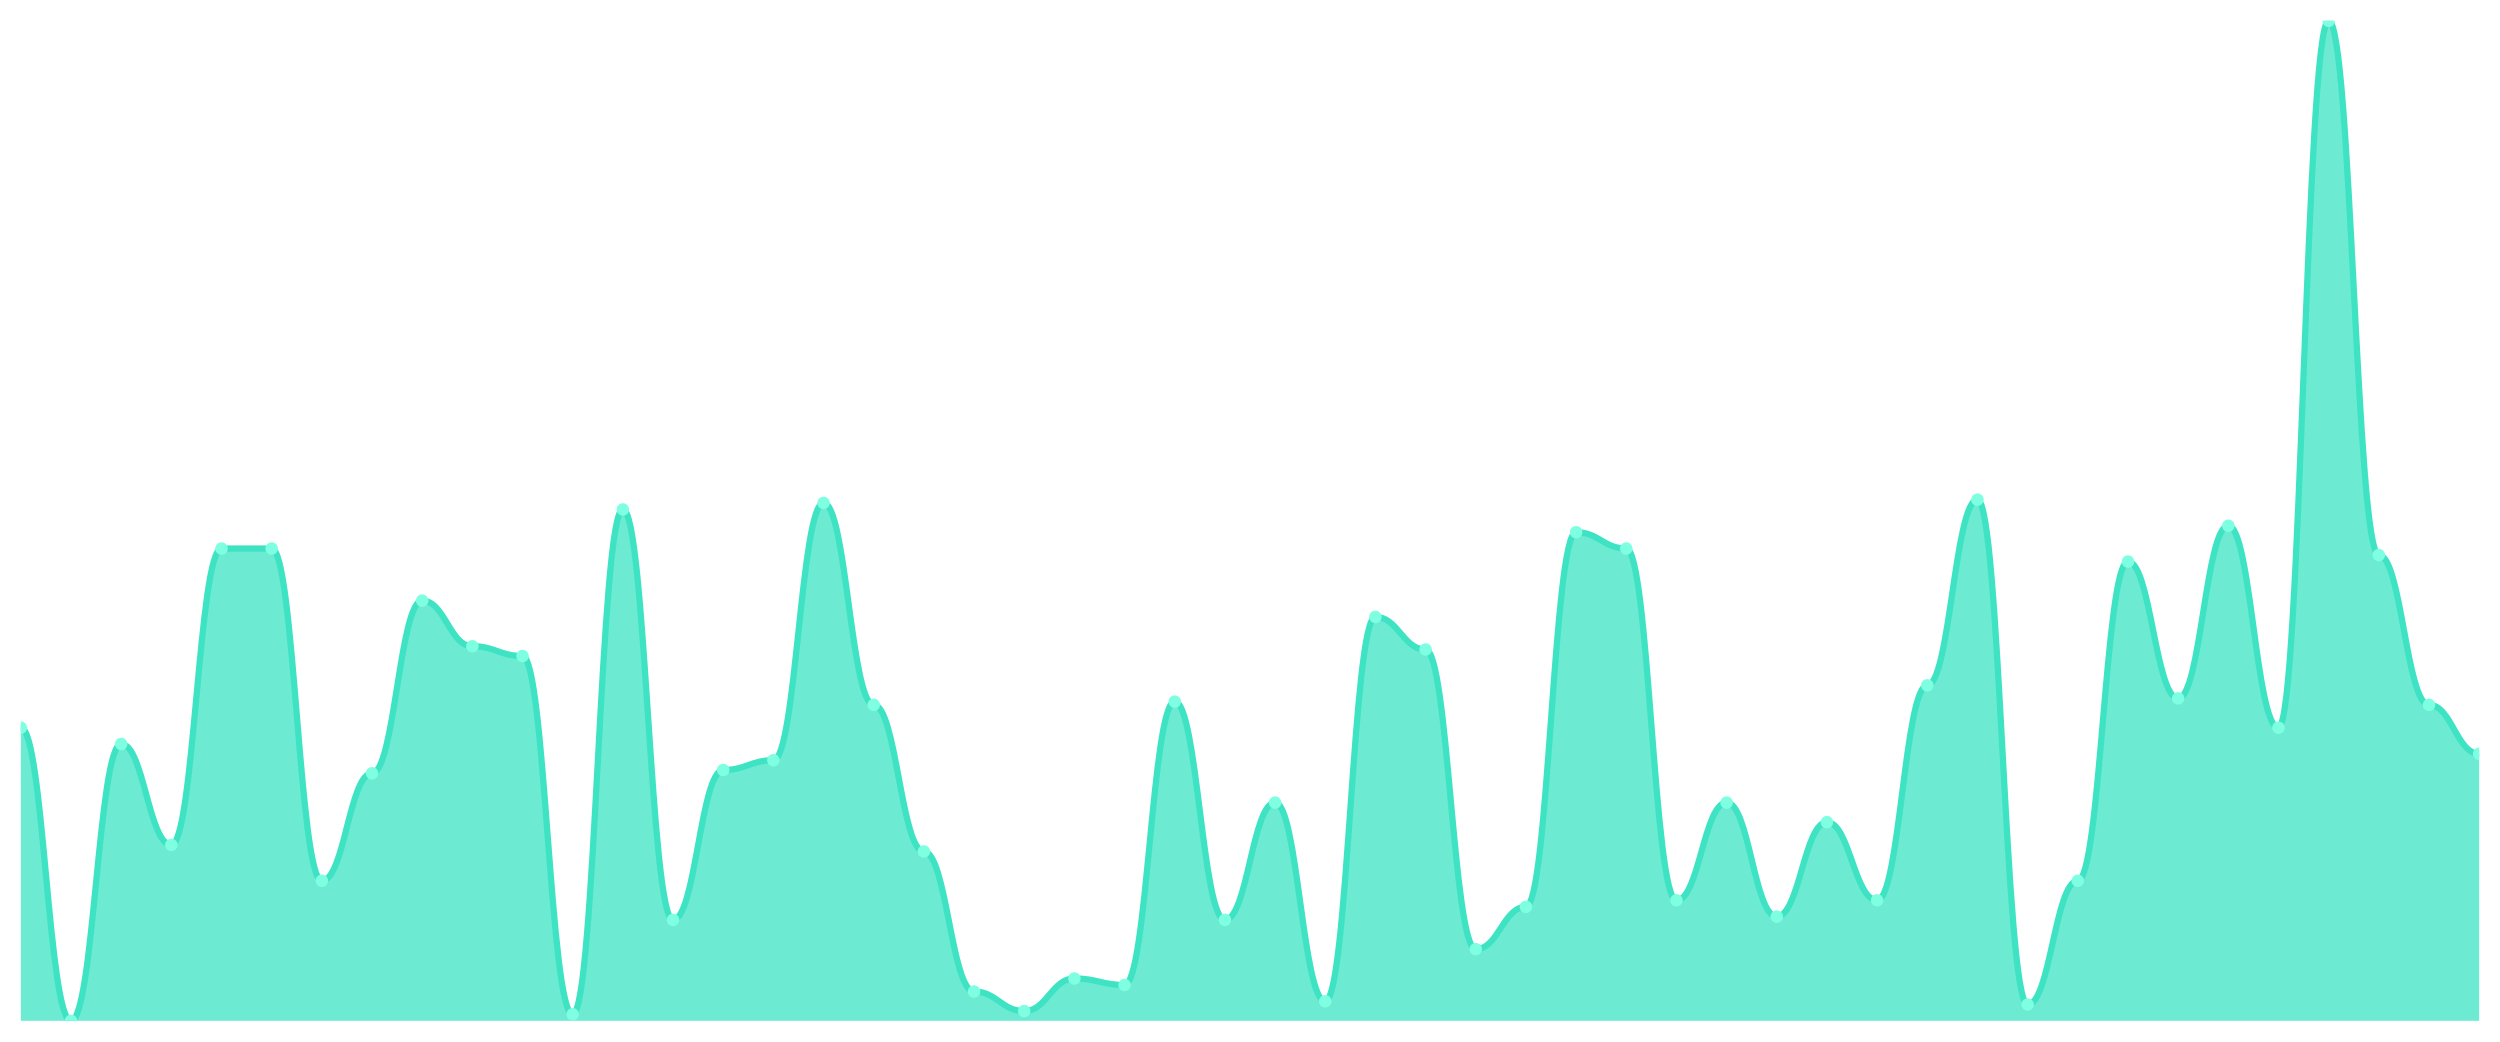
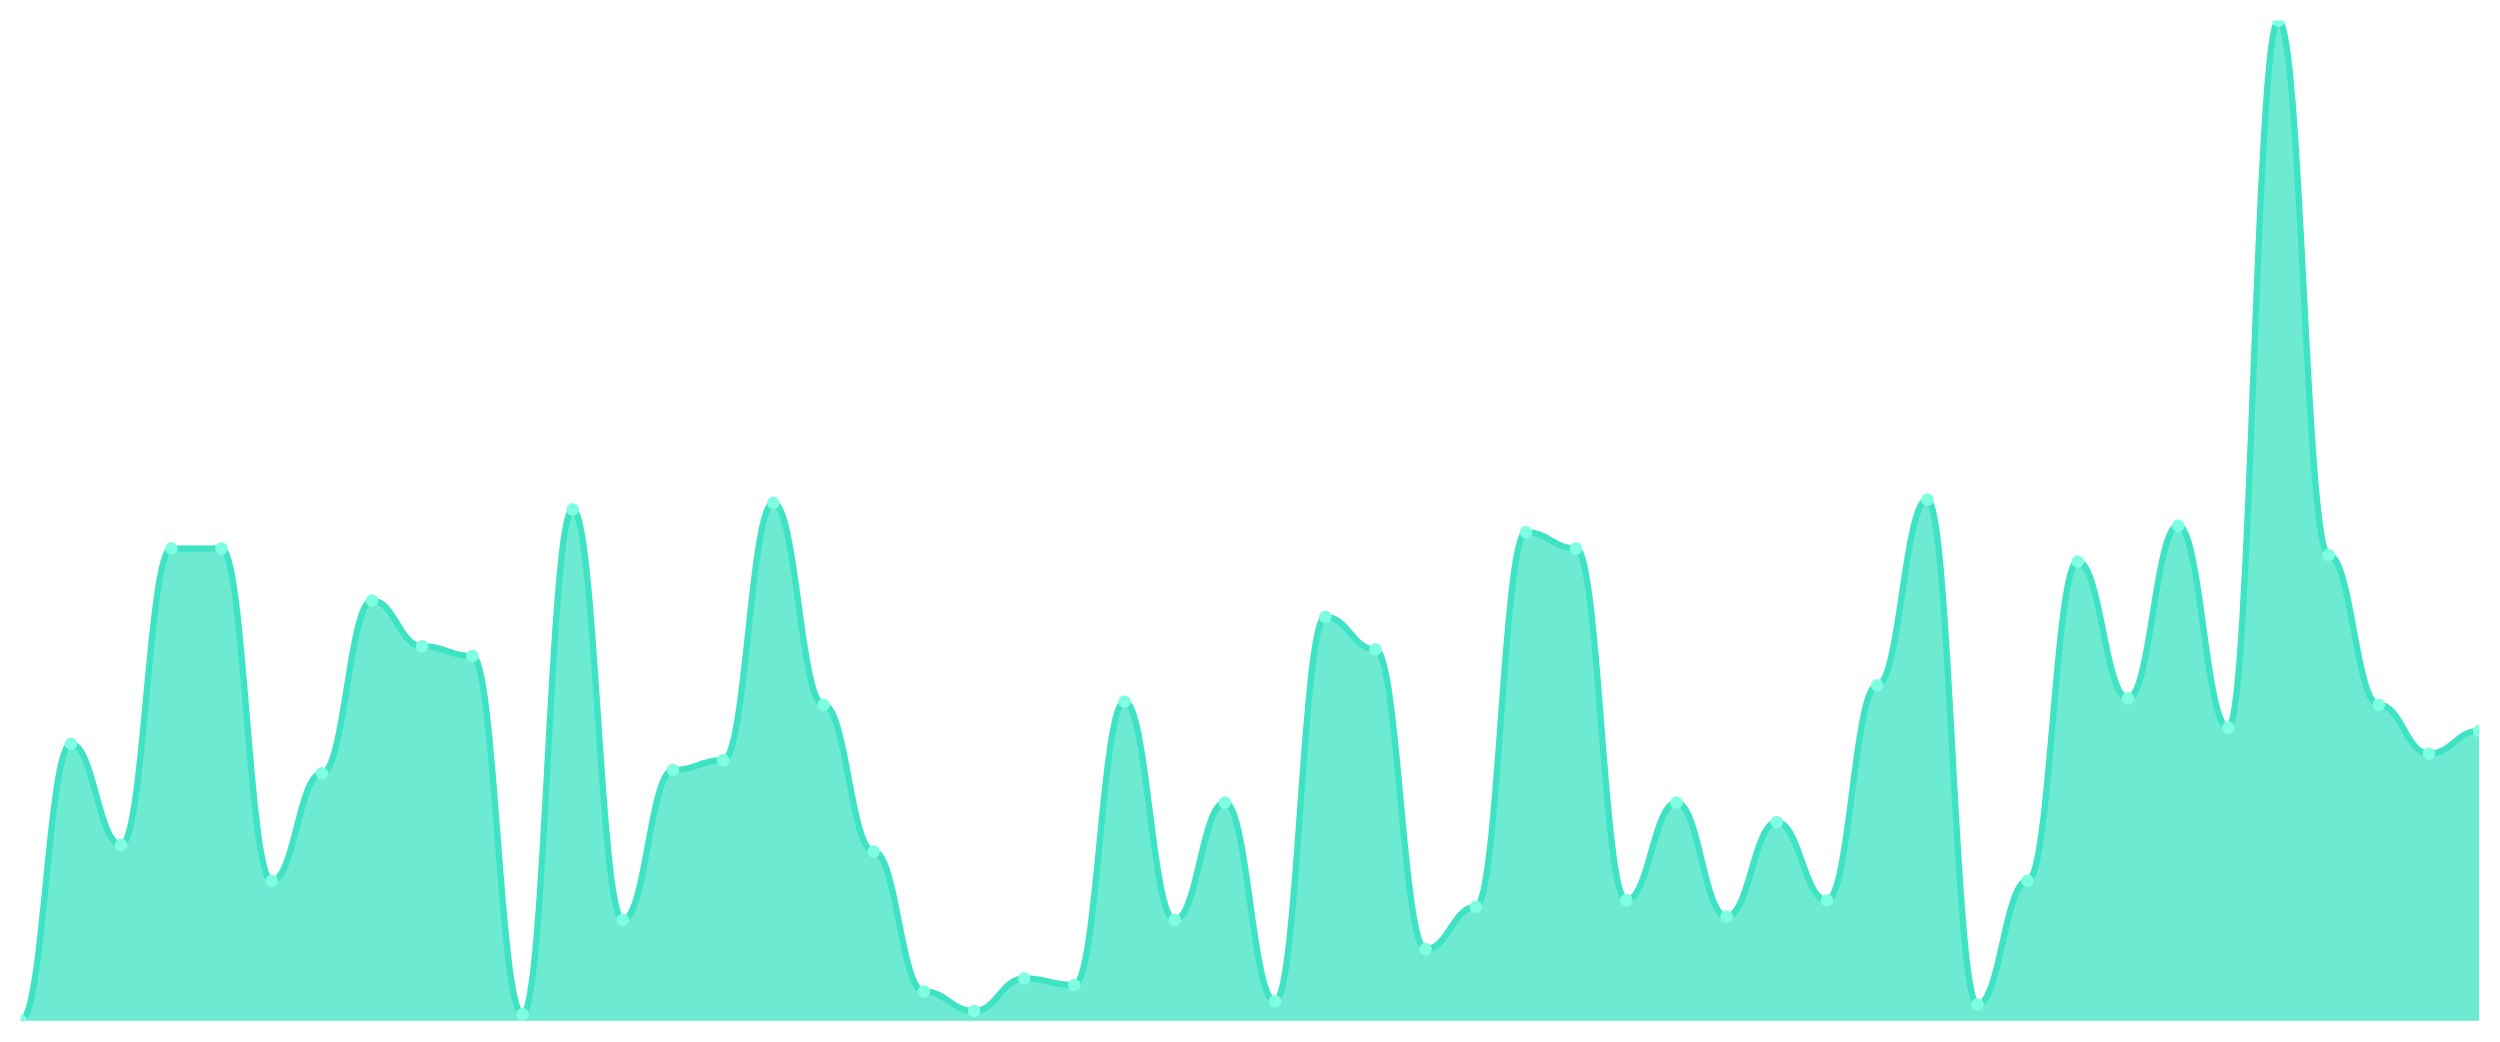
<svg xmlns="http://www.w3.org/2000/svg" viewBox="0 0 1200 500" width="1200" height="500">
  <defs>
    <clipPath id="c">
      <rect x="10" y="10" width="1180" height="480" />
    </clipPath>
  </defs>
  <rect width="1200" height="500" fill="none" />
  <g clip-path="url(#c)">
-     <path d="M 10,490 L 10,349.283 C 20.837,349.283 23.245,490 34.082,490 C 44.918,490 47.327,357.101 58.163,357.101 C 69,357.101 71.408,405.57 82.245,405.57 C 93.082,405.57 95.49,263.29 106.327,263.29 C 117.163,263.29 119.571,263.29 130.408,263.29 C 141.245,263.29 143.653,422.769 154.49,422.769 C 165.327,422.769 167.735,371.173 178.571,371.173 C 189.408,371.173 191.816,288.306 202.653,288.306 C 213.49,288.306 215.898,310.195 226.735,310.195 C 237.571,310.195 239.98,314.886 250.816,314.886 C 261.653,314.886 264.061,486.873 274.898,486.873 C 285.735,486.873 288.143,244.528 298.98,244.528 C 309.816,244.528 312.224,441.531 323.061,441.531 C 333.898,441.531 336.306,369.609 347.143,369.609 C 357.98,369.609 360.388,364.919 371.224,364.919 C 382.061,364.919 384.469,241.401 395.306,241.401 C 406.143,241.401 408.551,338.339 419.388,338.339 C 430.224,338.339 432.633,408.697 443.469,408.697 C 454.306,408.697 456.714,475.928 467.551,475.928 C 478.388,475.928 480.796,485.309 491.633,485.309 C 502.469,485.309 504.878,469.674 515.714,469.674 C 526.551,469.674 528.959,472.801 539.796,472.801 C 550.633,472.801 553.041,336.775 563.878,336.775 C 574.714,336.775 577.122,441.531 587.959,441.531 C 598.796,441.531 601.204,385.244 612.041,385.244 C 622.878,385.244 625.286,480.619 636.122,480.619 C 646.959,480.619 649.367,296.124 660.204,296.124 C 671.041,296.124 673.449,311.759 684.286,311.759 C 695.122,311.759 697.531,455.603 708.367,455.603 C 719.204,455.603 721.612,435.277 732.449,435.277 C 743.286,435.277 745.694,255.472 756.531,255.472 C 767.367,255.472 769.776,263.29 780.612,263.29 C 791.449,263.29 793.857,432.15 804.694,432.15 C 815.531,432.15 817.939,385.244 828.776,385.244 C 839.612,385.244 842.02,439.967 852.857,439.967 C 863.694,439.967 866.102,394.625 876.939,394.625 C 887.776,394.625 890.184,432.15 901.02,432.15 C 911.857,432.15 914.265,328.958 925.102,328.958 C 935.939,328.958 938.347,239.837 949.184,239.837 C 960.02,239.837 962.429,482.182 973.265,482.182 C 984.102,482.182 986.51,422.769 997.347,422.769 C 1008.184,422.769 1010.592,269.544 1021.429,269.544 C 1032.265,269.544 1034.673,335.212 1045.51,335.212 C 1056.347,335.212 1058.755,252.345 1069.592,252.345 C 1080.429,252.345 1082.837,349.283 1093.673,349.283 C 1104.51,349.283 1106.918,10 1117.755,10 C 1128.592,10 1131,266.417 1141.837,266.417 C 1152.673,266.417 1155.082,338.339 1165.918,338.339 C 1176.755,338.339 1179.163,361.792 1190,361.792 L 1190,490 Z" fill="rgba(61,227,195,0.75)" />
-     <path d="M 10,349.283 C 20.837,349.283 23.245,490 34.082,490 C 44.918,490 47.327,357.101 58.163,357.101 C 69,357.101 71.408,405.57 82.245,405.57 C 93.082,405.57 95.49,263.29 106.327,263.29 C 117.163,263.29 119.571,263.29 130.408,263.29 C 141.245,263.29 143.653,422.769 154.49,422.769 C 165.327,422.769 167.735,371.173 178.571,371.173 C 189.408,371.173 191.816,288.306 202.653,288.306 C 213.49,288.306 215.898,310.195 226.735,310.195 C 237.571,310.195 239.98,314.886 250.816,314.886 C 261.653,314.886 264.061,486.873 274.898,486.873 C 285.735,486.873 288.143,244.528 298.98,244.528 C 309.816,244.528 312.224,441.531 323.061,441.531 C 333.898,441.531 336.306,369.609 347.143,369.609 C 357.98,369.609 360.388,364.919 371.224,364.919 C 382.061,364.919 384.469,241.401 395.306,241.401 C 406.143,241.401 408.551,338.339 419.388,338.339 C 430.224,338.339 432.633,408.697 443.469,408.697 C 454.306,408.697 456.714,475.928 467.551,475.928 C 478.388,475.928 480.796,485.309 491.633,485.309 C 502.469,485.309 504.878,469.674 515.714,469.674 C 526.551,469.674 528.959,472.801 539.796,472.801 C 550.633,472.801 553.041,336.775 563.878,336.775 C 574.714,336.775 577.122,441.531 587.959,441.531 C 598.796,441.531 601.204,385.244 612.041,385.244 C 622.878,385.244 625.286,480.619 636.122,480.619 C 646.959,480.619 649.367,296.124 660.204,296.124 C 671.041,296.124 673.449,311.759 684.286,311.759 C 695.122,311.759 697.531,455.603 708.367,455.603 C 719.204,455.603 721.612,435.277 732.449,435.277 C 743.286,435.277 745.694,255.472 756.531,255.472 C 767.367,255.472 769.776,263.29 780.612,263.29 C 791.449,263.29 793.857,432.15 804.694,432.15 C 815.531,432.15 817.939,385.244 828.776,385.244 C 839.612,385.244 842.02,439.967 852.857,439.967 C 863.694,439.967 866.102,394.625 876.939,394.625 C 887.776,394.625 890.184,432.15 901.02,432.15 C 911.857,432.15 914.265,328.958 925.102,328.958 C 935.939,328.958 938.347,239.837 949.184,239.837 C 960.02,239.837 962.429,482.182 973.265,482.182 C 984.102,482.182 986.51,422.769 997.347,422.769 C 1008.184,422.769 1010.592,269.544 1021.429,269.544 C 1032.265,269.544 1034.673,335.212 1045.51,335.212 C 1056.347,335.212 1058.755,252.345 1069.592,252.345 C 1080.429,252.345 1082.837,349.283 1093.673,349.283 C 1104.51,349.283 1106.918,10 1117.755,10 C 1128.592,10 1131,266.417 1141.837,266.417 C 1152.673,266.417 1155.082,338.339 1165.918,338.339 C 1176.755,338.339 1179.163,361.792 1190,361.792" fill="none" stroke="#3de3c3" stroke-width="3" stroke-linecap="round" stroke-linejoin="round" />
-     <circle cx="10" cy="349.283" r="3" fill="#7fffe1" />
-     <circle cx="34.082" cy="490" r="3" fill="#7fffe1" />
-     <circle cx="58.163" cy="357.101" r="3" fill="#7fffe1" />
-     <circle cx="82.245" cy="405.57" r="3" fill="#7fffe1" />
+     <path d="M 10,490 L 10,490 C 20.837,490 23.245,357.101 34.082,357.101 C 44.918,357.101 47.327,405.57 58.163,405.57 C 69,405.57 71.408,263.29 82.245,263.29 C 93.082,263.29 95.49,263.29 106.327,263.29 C 117.163,263.29 119.571,422.769 130.408,422.769 C 141.245,422.769 143.653,371.173 154.49,371.173 C 165.327,371.173 167.735,288.306 178.571,288.306 C 189.408,288.306 191.816,310.195 202.653,310.195 C 213.49,310.195 215.898,314.886 226.735,314.886 C 237.571,314.886 239.98,486.873 250.816,486.873 C 261.653,486.873 264.061,244.528 274.898,244.528 C 285.735,244.528 288.143,441.531 298.98,441.531 C 309.816,441.531 312.224,369.609 323.061,369.609 C 333.898,369.609 336.306,364.919 347.143,364.919 C 357.98,364.919 360.388,241.401 371.224,241.401 C 382.061,241.401 384.469,338.339 395.306,338.339 C 406.143,338.339 408.551,408.697 419.388,408.697 C 430.224,408.697 432.633,475.928 443.469,475.928 C 454.306,475.928 456.714,485.309 467.551,485.309 C 478.388,485.309 480.796,469.674 491.633,469.674 C 502.469,469.674 504.878,472.801 515.714,472.801 C 526.551,472.801 528.959,336.775 539.796,336.775 C 550.633,336.775 553.041,441.531 563.878,441.531 C 574.714,441.531 577.122,385.244 587.959,385.244 C 598.796,385.244 601.204,480.619 612.041,480.619 C 622.878,480.619 625.286,296.124 636.122,296.124 C 646.959,296.124 649.367,311.759 660.204,311.759 C 671.041,311.759 673.449,455.603 684.286,455.603 C 695.122,455.603 697.531,435.277 708.367,435.277 C 719.204,435.277 721.612,255.472 732.449,255.472 C 743.286,255.472 745.694,263.29 756.531,263.29 C 767.367,263.29 769.776,432.15 780.612,432.15 C 791.449,432.15 793.857,385.244 804.694,385.244 C 815.531,385.244 817.939,439.967 828.776,439.967 C 839.612,439.967 842.02,394.625 852.857,394.625 C 863.694,394.625 866.102,432.15 876.939,432.15 C 887.776,432.15 890.184,328.958 901.02,328.958 C 911.857,328.958 914.265,239.837 925.102,239.837 C 935.939,239.837 938.347,482.182 949.184,482.182 C 960.02,482.182 962.429,422.769 973.265,422.769 C 984.102,422.769 986.51,269.544 997.347,269.544 C 1008.184,269.544 1010.592,335.212 1021.429,335.212 C 1032.265,335.212 1034.673,252.345 1045.51,252.345 C 1056.347,252.345 1058.755,349.283 1069.592,349.283 C 1080.429,349.283 1082.837,10 1093.673,10 C 1104.51,10 1106.918,266.417 1117.755,266.417 C 1128.592,266.417 1131,338.339 1141.837,338.339 C 1152.673,338.339 1155.082,361.792 1165.918,361.792 C 1176.755,361.792 1179.163,350.847 1190,350.847 L 1190,490 Z" fill="rgba(61,227,195,0.75)" />
+     <path d="M 10,490 C 20.837,490 23.245,357.101 34.082,357.101 C 44.918,357.101 47.327,405.57 58.163,405.57 C 69,405.57 71.408,263.29 82.245,263.29 C 93.082,263.29 95.49,263.29 106.327,263.29 C 117.163,263.29 119.571,422.769 130.408,422.769 C 141.245,422.769 143.653,371.173 154.49,371.173 C 165.327,371.173 167.735,288.306 178.571,288.306 C 189.408,288.306 191.816,310.195 202.653,310.195 C 213.49,310.195 215.898,314.886 226.735,314.886 C 237.571,314.886 239.98,486.873 250.816,486.873 C 261.653,486.873 264.061,244.528 274.898,244.528 C 285.735,244.528 288.143,441.531 298.98,441.531 C 309.816,441.531 312.224,369.609 323.061,369.609 C 333.898,369.609 336.306,364.919 347.143,364.919 C 357.98,364.919 360.388,241.401 371.224,241.401 C 382.061,241.401 384.469,338.339 395.306,338.339 C 406.143,338.339 408.551,408.697 419.388,408.697 C 430.224,408.697 432.633,475.928 443.469,475.928 C 454.306,475.928 456.714,485.309 467.551,485.309 C 478.388,485.309 480.796,469.674 491.633,469.674 C 502.469,469.674 504.878,472.801 515.714,472.801 C 526.551,472.801 528.959,336.775 539.796,336.775 C 550.633,336.775 553.041,441.531 563.878,441.531 C 574.714,441.531 577.122,385.244 587.959,385.244 C 598.796,385.244 601.204,480.619 612.041,480.619 C 622.878,480.619 625.286,296.124 636.122,296.124 C 646.959,296.124 649.367,311.759 660.204,311.759 C 671.041,311.759 673.449,455.603 684.286,455.603 C 695.122,455.603 697.531,435.277 708.367,435.277 C 719.204,435.277 721.612,255.472 732.449,255.472 C 743.286,255.472 745.694,263.29 756.531,263.29 C 767.367,263.29 769.776,432.15 780.612,432.15 C 791.449,432.15 793.857,385.244 804.694,385.244 C 815.531,385.244 817.939,439.967 828.776,439.967 C 839.612,439.967 842.02,394.625 852.857,394.625 C 863.694,394.625 866.102,432.15 876.939,432.15 C 887.776,432.15 890.184,328.958 901.02,328.958 C 911.857,328.958 914.265,239.837 925.102,239.837 C 935.939,239.837 938.347,482.182 949.184,482.182 C 960.02,482.182 962.429,422.769 973.265,422.769 C 984.102,422.769 986.51,269.544 997.347,269.544 C 1008.184,269.544 1010.592,335.212 1021.429,335.212 C 1032.265,335.212 1034.673,252.345 1045.51,252.345 C 1056.347,252.345 1058.755,349.283 1069.592,349.283 C 1080.429,349.283 1082.837,10 1093.673,10 C 1104.51,10 1106.918,266.417 1117.755,266.417 C 1128.592,266.417 1131,338.339 1141.837,338.339 C 1152.673,338.339 1155.082,361.792 1165.918,361.792 C 1176.755,361.792 1179.163,350.847 1190,350.847" fill="none" stroke="#3de3c3" stroke-width="3" stroke-linecap="round" stroke-linejoin="round" />
+     <circle cx="10" cy="490" r="3" fill="#7fffe1" />
+     <circle cx="34.082" cy="357.101" r="3" fill="#7fffe1" />
+     <circle cx="58.163" cy="405.57" r="3" fill="#7fffe1" />
+     <circle cx="82.245" cy="263.29" r="3" fill="#7fffe1" />
    <circle cx="106.327" cy="263.29" r="3" fill="#7fffe1" />
-     <circle cx="130.408" cy="263.29" r="3" fill="#7fffe1" />
-     <circle cx="154.49" cy="422.769" r="3" fill="#7fffe1" />
-     <circle cx="178.571" cy="371.173" r="3" fill="#7fffe1" />
-     <circle cx="202.653" cy="288.306" r="3" fill="#7fffe1" />
-     <circle cx="226.735" cy="310.195" r="3" fill="#7fffe1" />
-     <circle cx="250.816" cy="314.886" r="3" fill="#7fffe1" />
-     <circle cx="274.898" cy="486.873" r="3" fill="#7fffe1" />
-     <circle cx="298.98" cy="244.528" r="3" fill="#7fffe1" />
-     <circle cx="323.061" cy="441.531" r="3" fill="#7fffe1" />
-     <circle cx="347.143" cy="369.609" r="3" fill="#7fffe1" />
-     <circle cx="371.224" cy="364.919" r="3" fill="#7fffe1" />
-     <circle cx="395.306" cy="241.401" r="3" fill="#7fffe1" />
-     <circle cx="419.388" cy="338.339" r="3" fill="#7fffe1" />
-     <circle cx="443.469" cy="408.697" r="3" fill="#7fffe1" />
-     <circle cx="467.551" cy="475.928" r="3" fill="#7fffe1" />
-     <circle cx="491.633" cy="485.309" r="3" fill="#7fffe1" />
-     <circle cx="515.714" cy="469.674" r="3" fill="#7fffe1" />
-     <circle cx="539.796" cy="472.801" r="3" fill="#7fffe1" />
-     <circle cx="563.878" cy="336.775" r="3" fill="#7fffe1" />
-     <circle cx="587.959" cy="441.531" r="3" fill="#7fffe1" />
-     <circle cx="612.041" cy="385.244" r="3" fill="#7fffe1" />
-     <circle cx="636.122" cy="480.619" r="3" fill="#7fffe1" />
-     <circle cx="660.204" cy="296.124" r="3" fill="#7fffe1" />
-     <circle cx="684.286" cy="311.759" r="3" fill="#7fffe1" />
-     <circle cx="708.367" cy="455.603" r="3" fill="#7fffe1" />
-     <circle cx="732.449" cy="435.277" r="3" fill="#7fffe1" />
-     <circle cx="756.531" cy="255.472" r="3" fill="#7fffe1" />
-     <circle cx="780.612" cy="263.29" r="3" fill="#7fffe1" />
-     <circle cx="804.694" cy="432.15" r="3" fill="#7fffe1" />
-     <circle cx="828.776" cy="385.244" r="3" fill="#7fffe1" />
-     <circle cx="852.857" cy="439.967" r="3" fill="#7fffe1" />
-     <circle cx="876.939" cy="394.625" r="3" fill="#7fffe1" />
-     <circle cx="901.02" cy="432.15" r="3" fill="#7fffe1" />
-     <circle cx="925.102" cy="328.958" r="3" fill="#7fffe1" />
-     <circle cx="949.184" cy="239.837" r="3" fill="#7fffe1" />
-     <circle cx="973.265" cy="482.182" r="3" fill="#7fffe1" />
-     <circle cx="997.347" cy="422.769" r="3" fill="#7fffe1" />
-     <circle cx="1021.429" cy="269.544" r="3" fill="#7fffe1" />
-     <circle cx="1045.51" cy="335.212" r="3" fill="#7fffe1" />
-     <circle cx="1069.592" cy="252.345" r="3" fill="#7fffe1" />
-     <circle cx="1093.673" cy="349.283" r="3" fill="#7fffe1" />
-     <circle cx="1117.755" cy="10" r="3" fill="#7fffe1" />
-     <circle cx="1141.837" cy="266.417" r="3" fill="#7fffe1" />
-     <circle cx="1165.918" cy="338.339" r="3" fill="#7fffe1" />
-     <circle cx="1190" cy="361.792" r="3" fill="#7fffe1" />
+     <circle cx="130.408" cy="422.769" r="3" fill="#7fffe1" />
+     <circle cx="154.49" cy="371.173" r="3" fill="#7fffe1" />
+     <circle cx="178.571" cy="288.306" r="3" fill="#7fffe1" />
+     <circle cx="202.653" cy="310.195" r="3" fill="#7fffe1" />
+     <circle cx="226.735" cy="314.886" r="3" fill="#7fffe1" />
+     <circle cx="250.816" cy="486.873" r="3" fill="#7fffe1" />
+     <circle cx="274.898" cy="244.528" r="3" fill="#7fffe1" />
+     <circle cx="298.98" cy="441.531" r="3" fill="#7fffe1" />
+     <circle cx="323.061" cy="369.609" r="3" fill="#7fffe1" />
+     <circle cx="347.143" cy="364.919" r="3" fill="#7fffe1" />
+     <circle cx="371.224" cy="241.401" r="3" fill="#7fffe1" />
+     <circle cx="395.306" cy="338.339" r="3" fill="#7fffe1" />
+     <circle cx="419.388" cy="408.697" r="3" fill="#7fffe1" />
+     <circle cx="443.469" cy="475.928" r="3" fill="#7fffe1" />
+     <circle cx="467.551" cy="485.309" r="3" fill="#7fffe1" />
+     <circle cx="491.633" cy="469.674" r="3" fill="#7fffe1" />
+     <circle cx="515.714" cy="472.801" r="3" fill="#7fffe1" />
+     <circle cx="539.796" cy="336.775" r="3" fill="#7fffe1" />
+     <circle cx="563.878" cy="441.531" r="3" fill="#7fffe1" />
+     <circle cx="587.959" cy="385.244" r="3" fill="#7fffe1" />
+     <circle cx="612.041" cy="480.619" r="3" fill="#7fffe1" />
+     <circle cx="636.122" cy="296.124" r="3" fill="#7fffe1" />
+     <circle cx="660.204" cy="311.759" r="3" fill="#7fffe1" />
+     <circle cx="684.286" cy="455.603" r="3" fill="#7fffe1" />
+     <circle cx="708.367" cy="435.277" r="3" fill="#7fffe1" />
+     <circle cx="732.449" cy="255.472" r="3" fill="#7fffe1" />
+     <circle cx="756.531" cy="263.29" r="3" fill="#7fffe1" />
+     <circle cx="780.612" cy="432.15" r="3" fill="#7fffe1" />
+     <circle cx="804.694" cy="385.244" r="3" fill="#7fffe1" />
+     <circle cx="828.776" cy="439.967" r="3" fill="#7fffe1" />
+     <circle cx="852.857" cy="394.625" r="3" fill="#7fffe1" />
+     <circle cx="876.939" cy="432.15" r="3" fill="#7fffe1" />
+     <circle cx="901.02" cy="328.958" r="3" fill="#7fffe1" />
+     <circle cx="925.102" cy="239.837" r="3" fill="#7fffe1" />
+     <circle cx="949.184" cy="482.182" r="3" fill="#7fffe1" />
+     <circle cx="973.265" cy="422.769" r="3" fill="#7fffe1" />
+     <circle cx="997.347" cy="269.544" r="3" fill="#7fffe1" />
+     <circle cx="1021.429" cy="335.212" r="3" fill="#7fffe1" />
+     <circle cx="1045.51" cy="252.345" r="3" fill="#7fffe1" />
+     <circle cx="1069.592" cy="349.283" r="3" fill="#7fffe1" />
+     <circle cx="1093.673" cy="10" r="3" fill="#7fffe1" />
+     <circle cx="1117.755" cy="266.417" r="3" fill="#7fffe1" />
+     <circle cx="1141.837" cy="338.339" r="3" fill="#7fffe1" />
+     <circle cx="1165.918" cy="361.792" r="3" fill="#7fffe1" />
+     <circle cx="1190" cy="350.847" r="3" fill="#7fffe1" />
  </g>
</svg>
